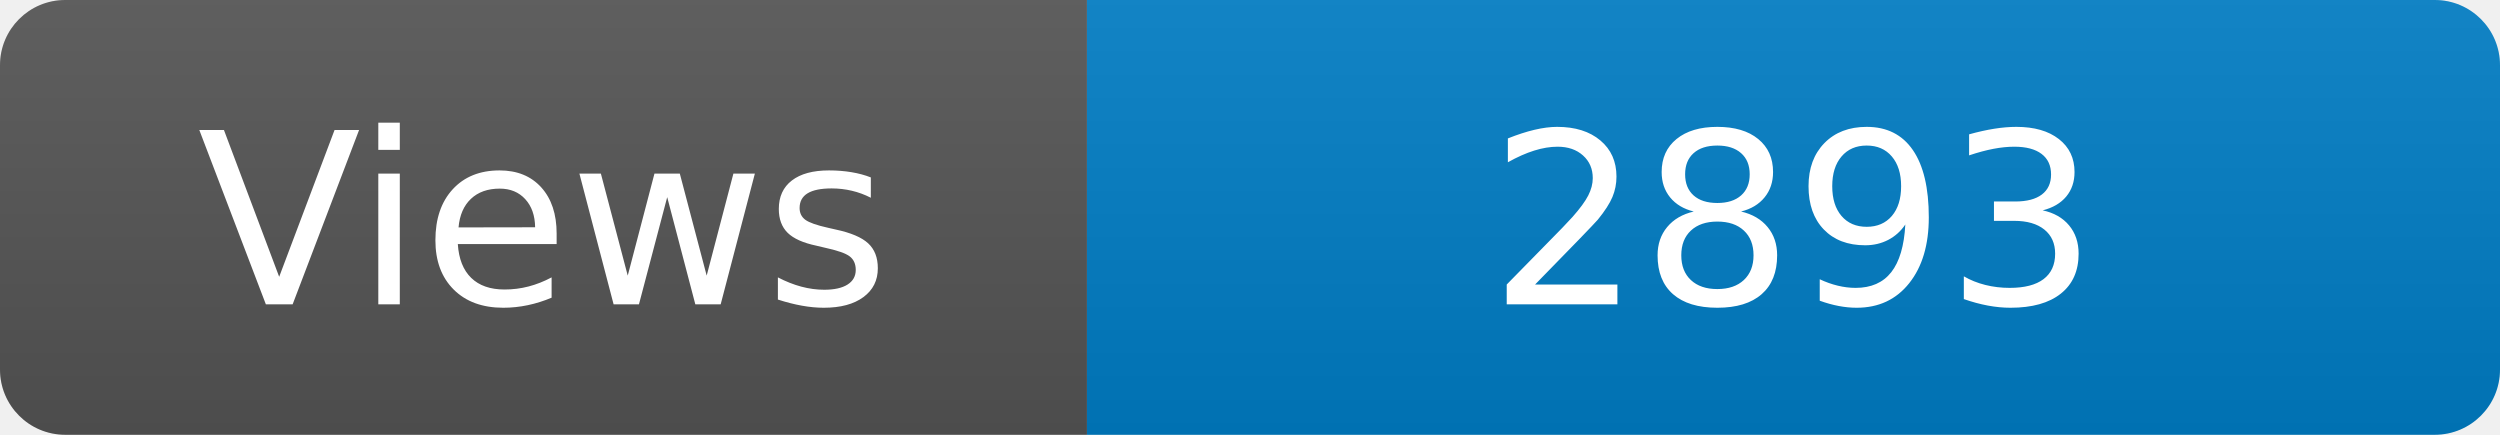
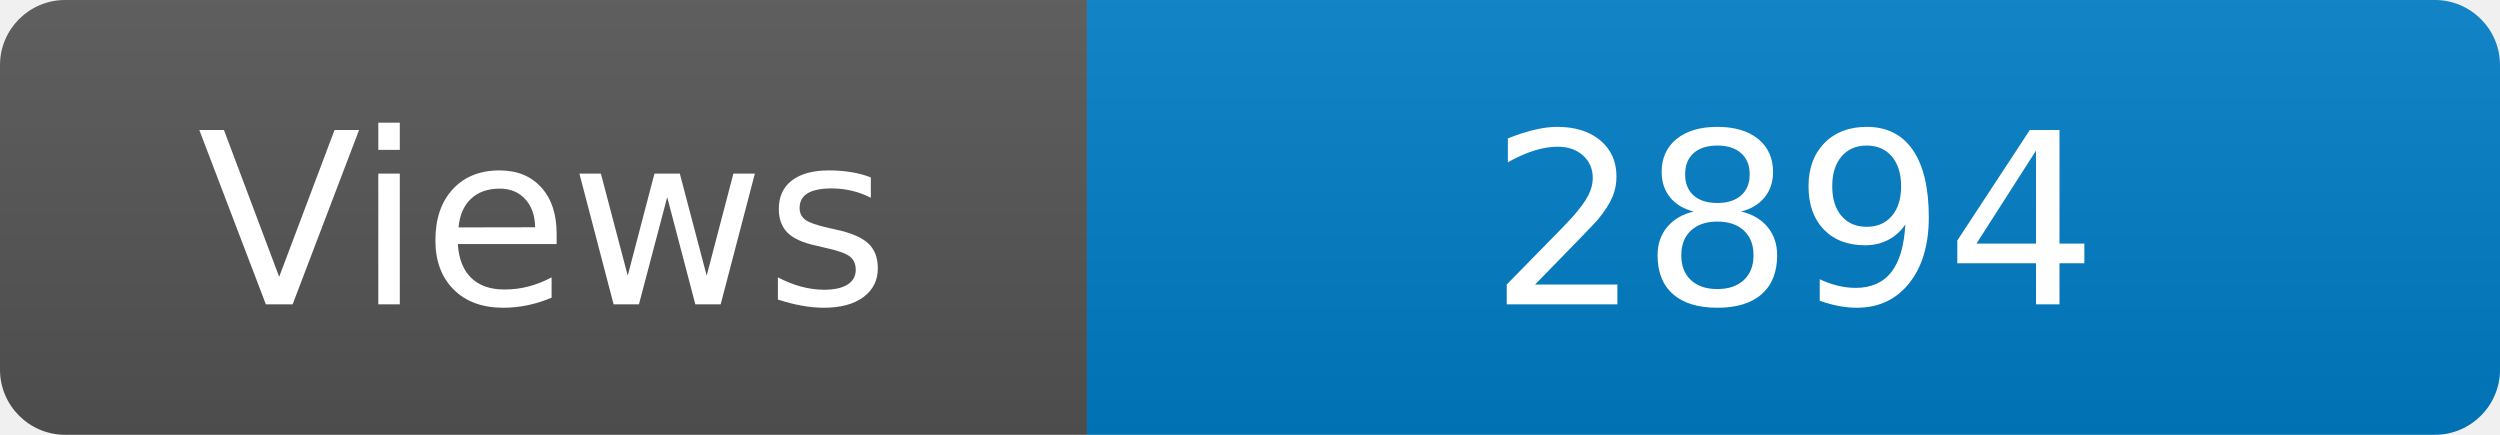
<svg xmlns="http://www.w3.org/2000/svg" width="115" height="20" role="img" aria-label="Maintained?: yes">
  <linearGradient id="s" x2="0" y2="100%">
    <stop offset="0" stop-color="#bbb" stop-opacity=".1" />
    <stop offset="1" stop-opacity=".1" />
  </linearGradient>
  <clipPath id="r">
    <rect width="115" height="20" rx="3" fill="#fff" />
  </clipPath>
  <g clip-path="url(#r)">
    <rect width="50" height="20" fill="#555" />
    <rect x="50" width="160" height="20" fill="#007ec6" />
    <rect width="115" height="20" fill="url(#s)" />
  </g>
  <g fill="#fff" text-anchor="middle" font-family="Verdana,Geneva,DejaVu Sans,sans-serif" font-size="110">
    <text x="250" y="140" transform="scale(.1)" fill="#fff">Views</text>
-     <text x="825" y="140" transform="scale(.1)" fill="#fff">2893</text>
+     <text x="825" y="140" transform="scale(.1)" fill="#fff">2894</text>
  </g>
</svg>
